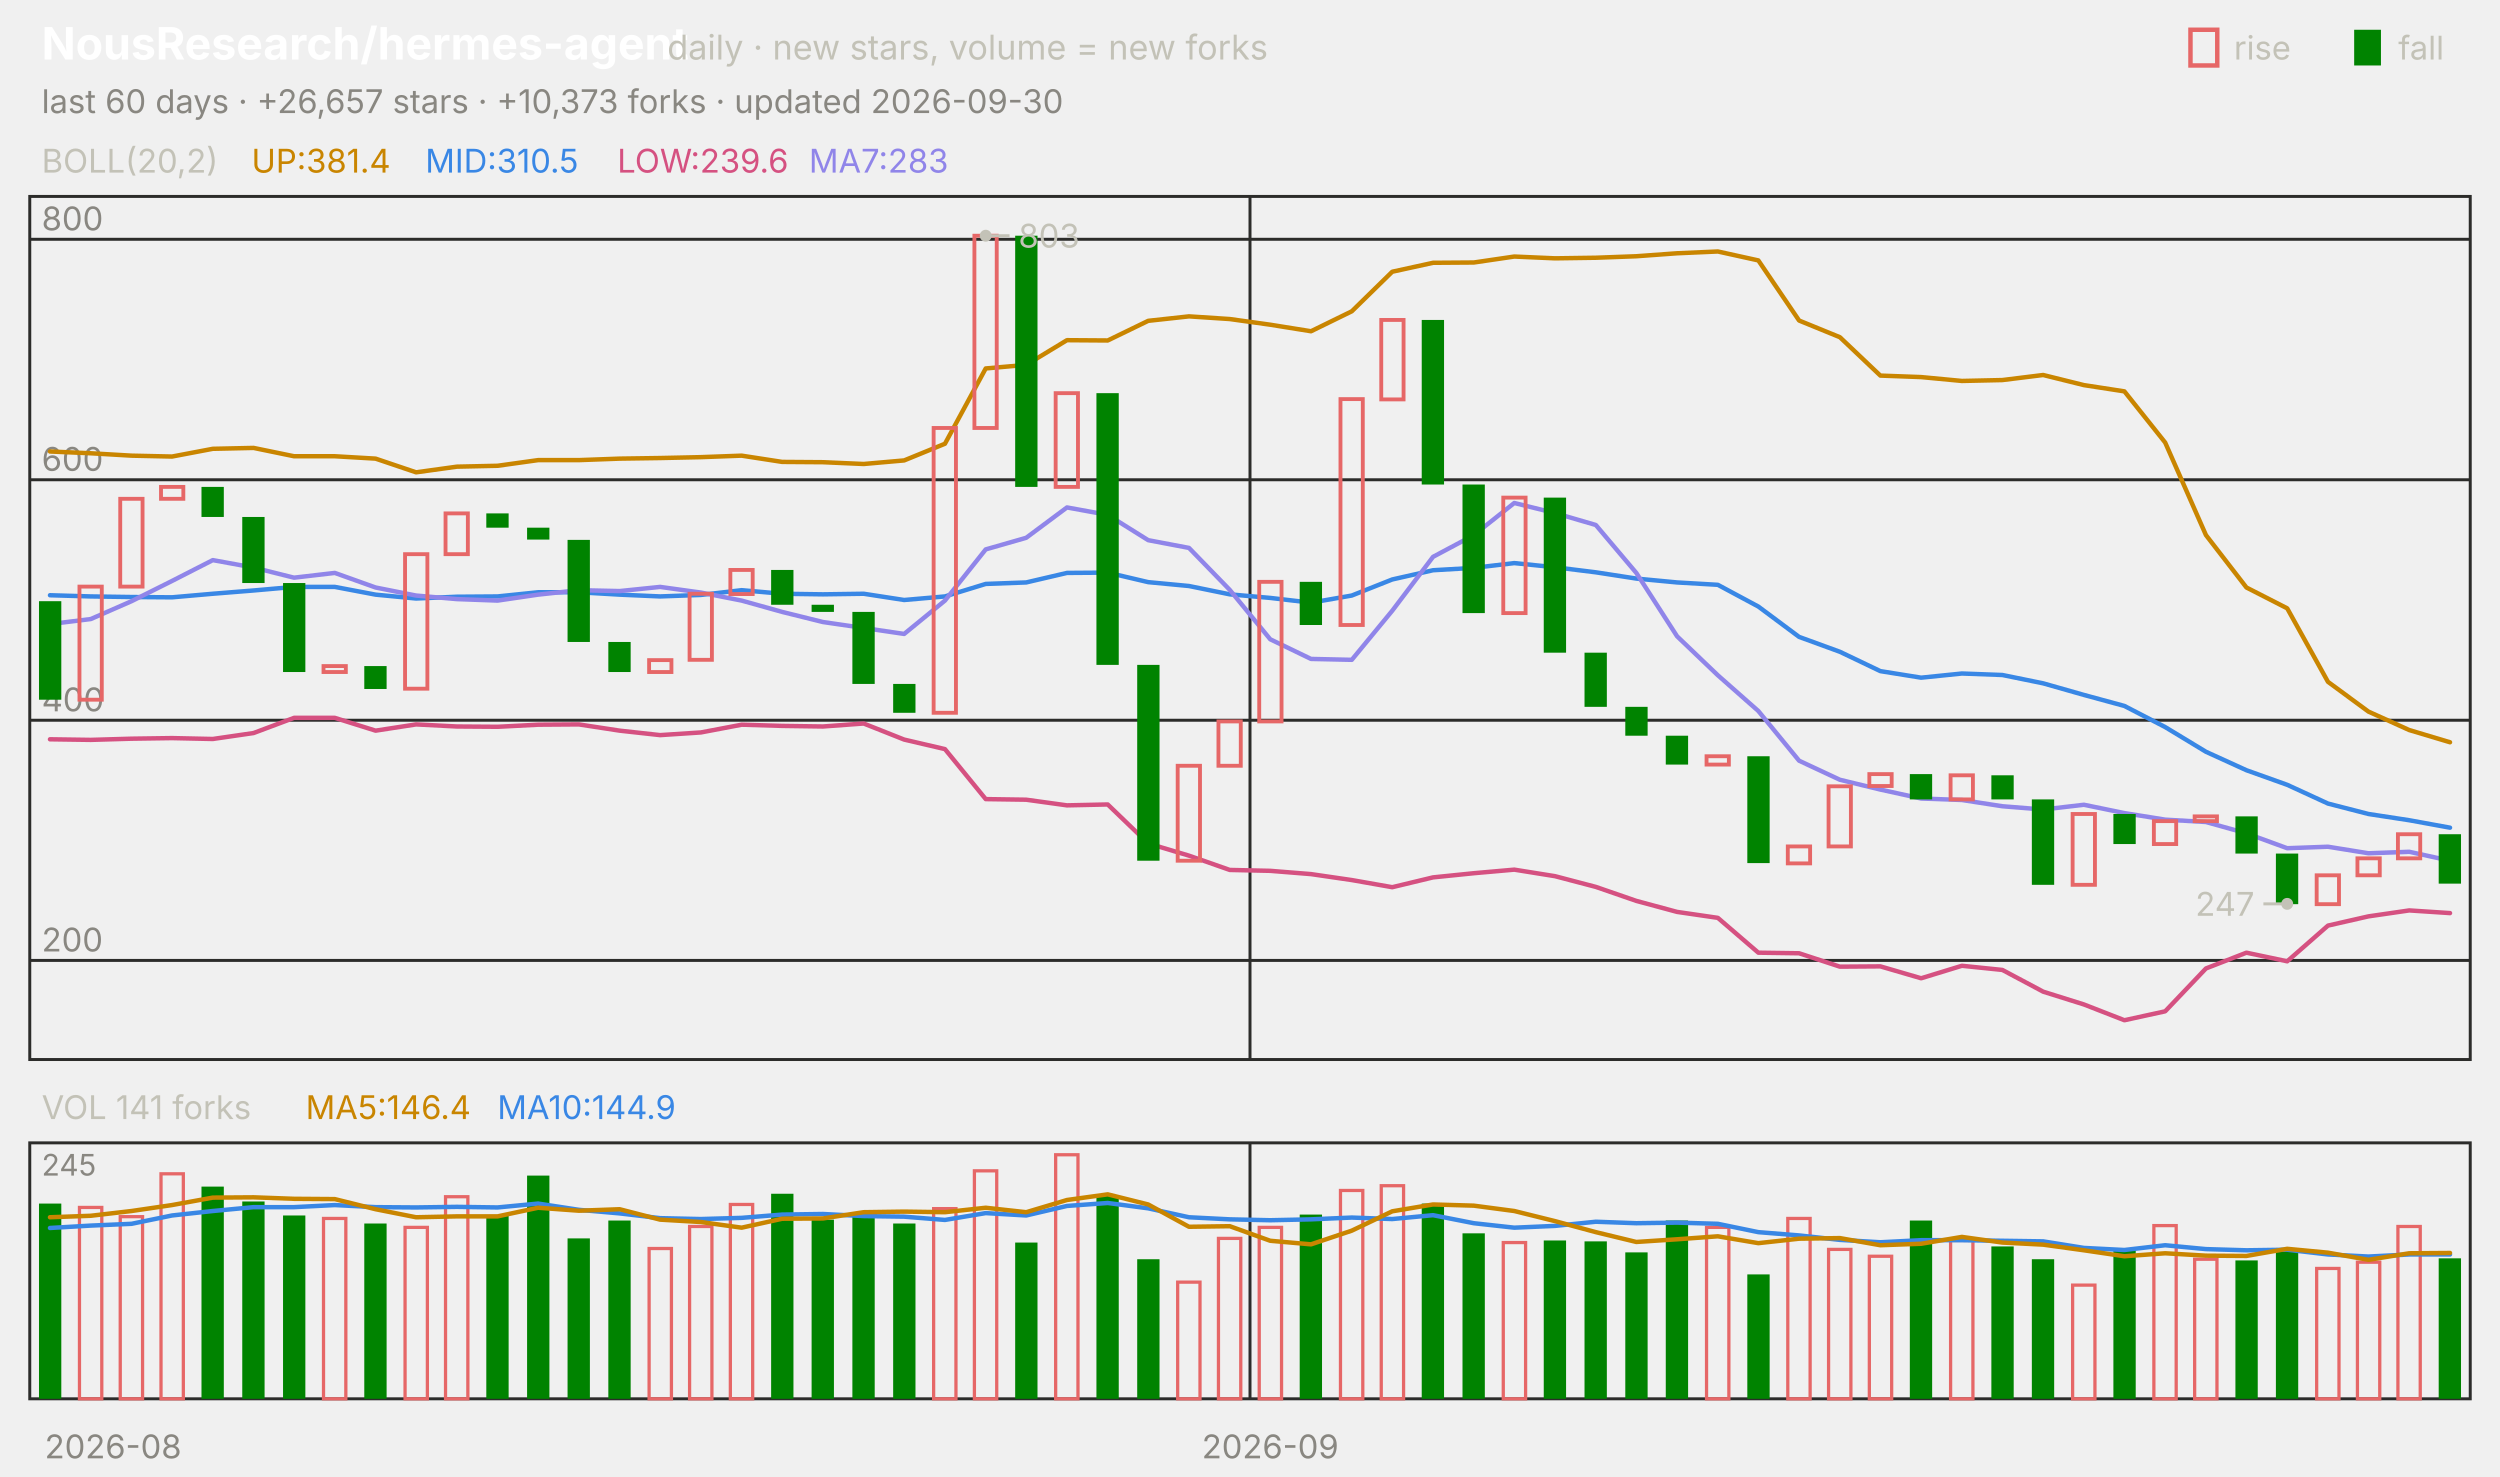
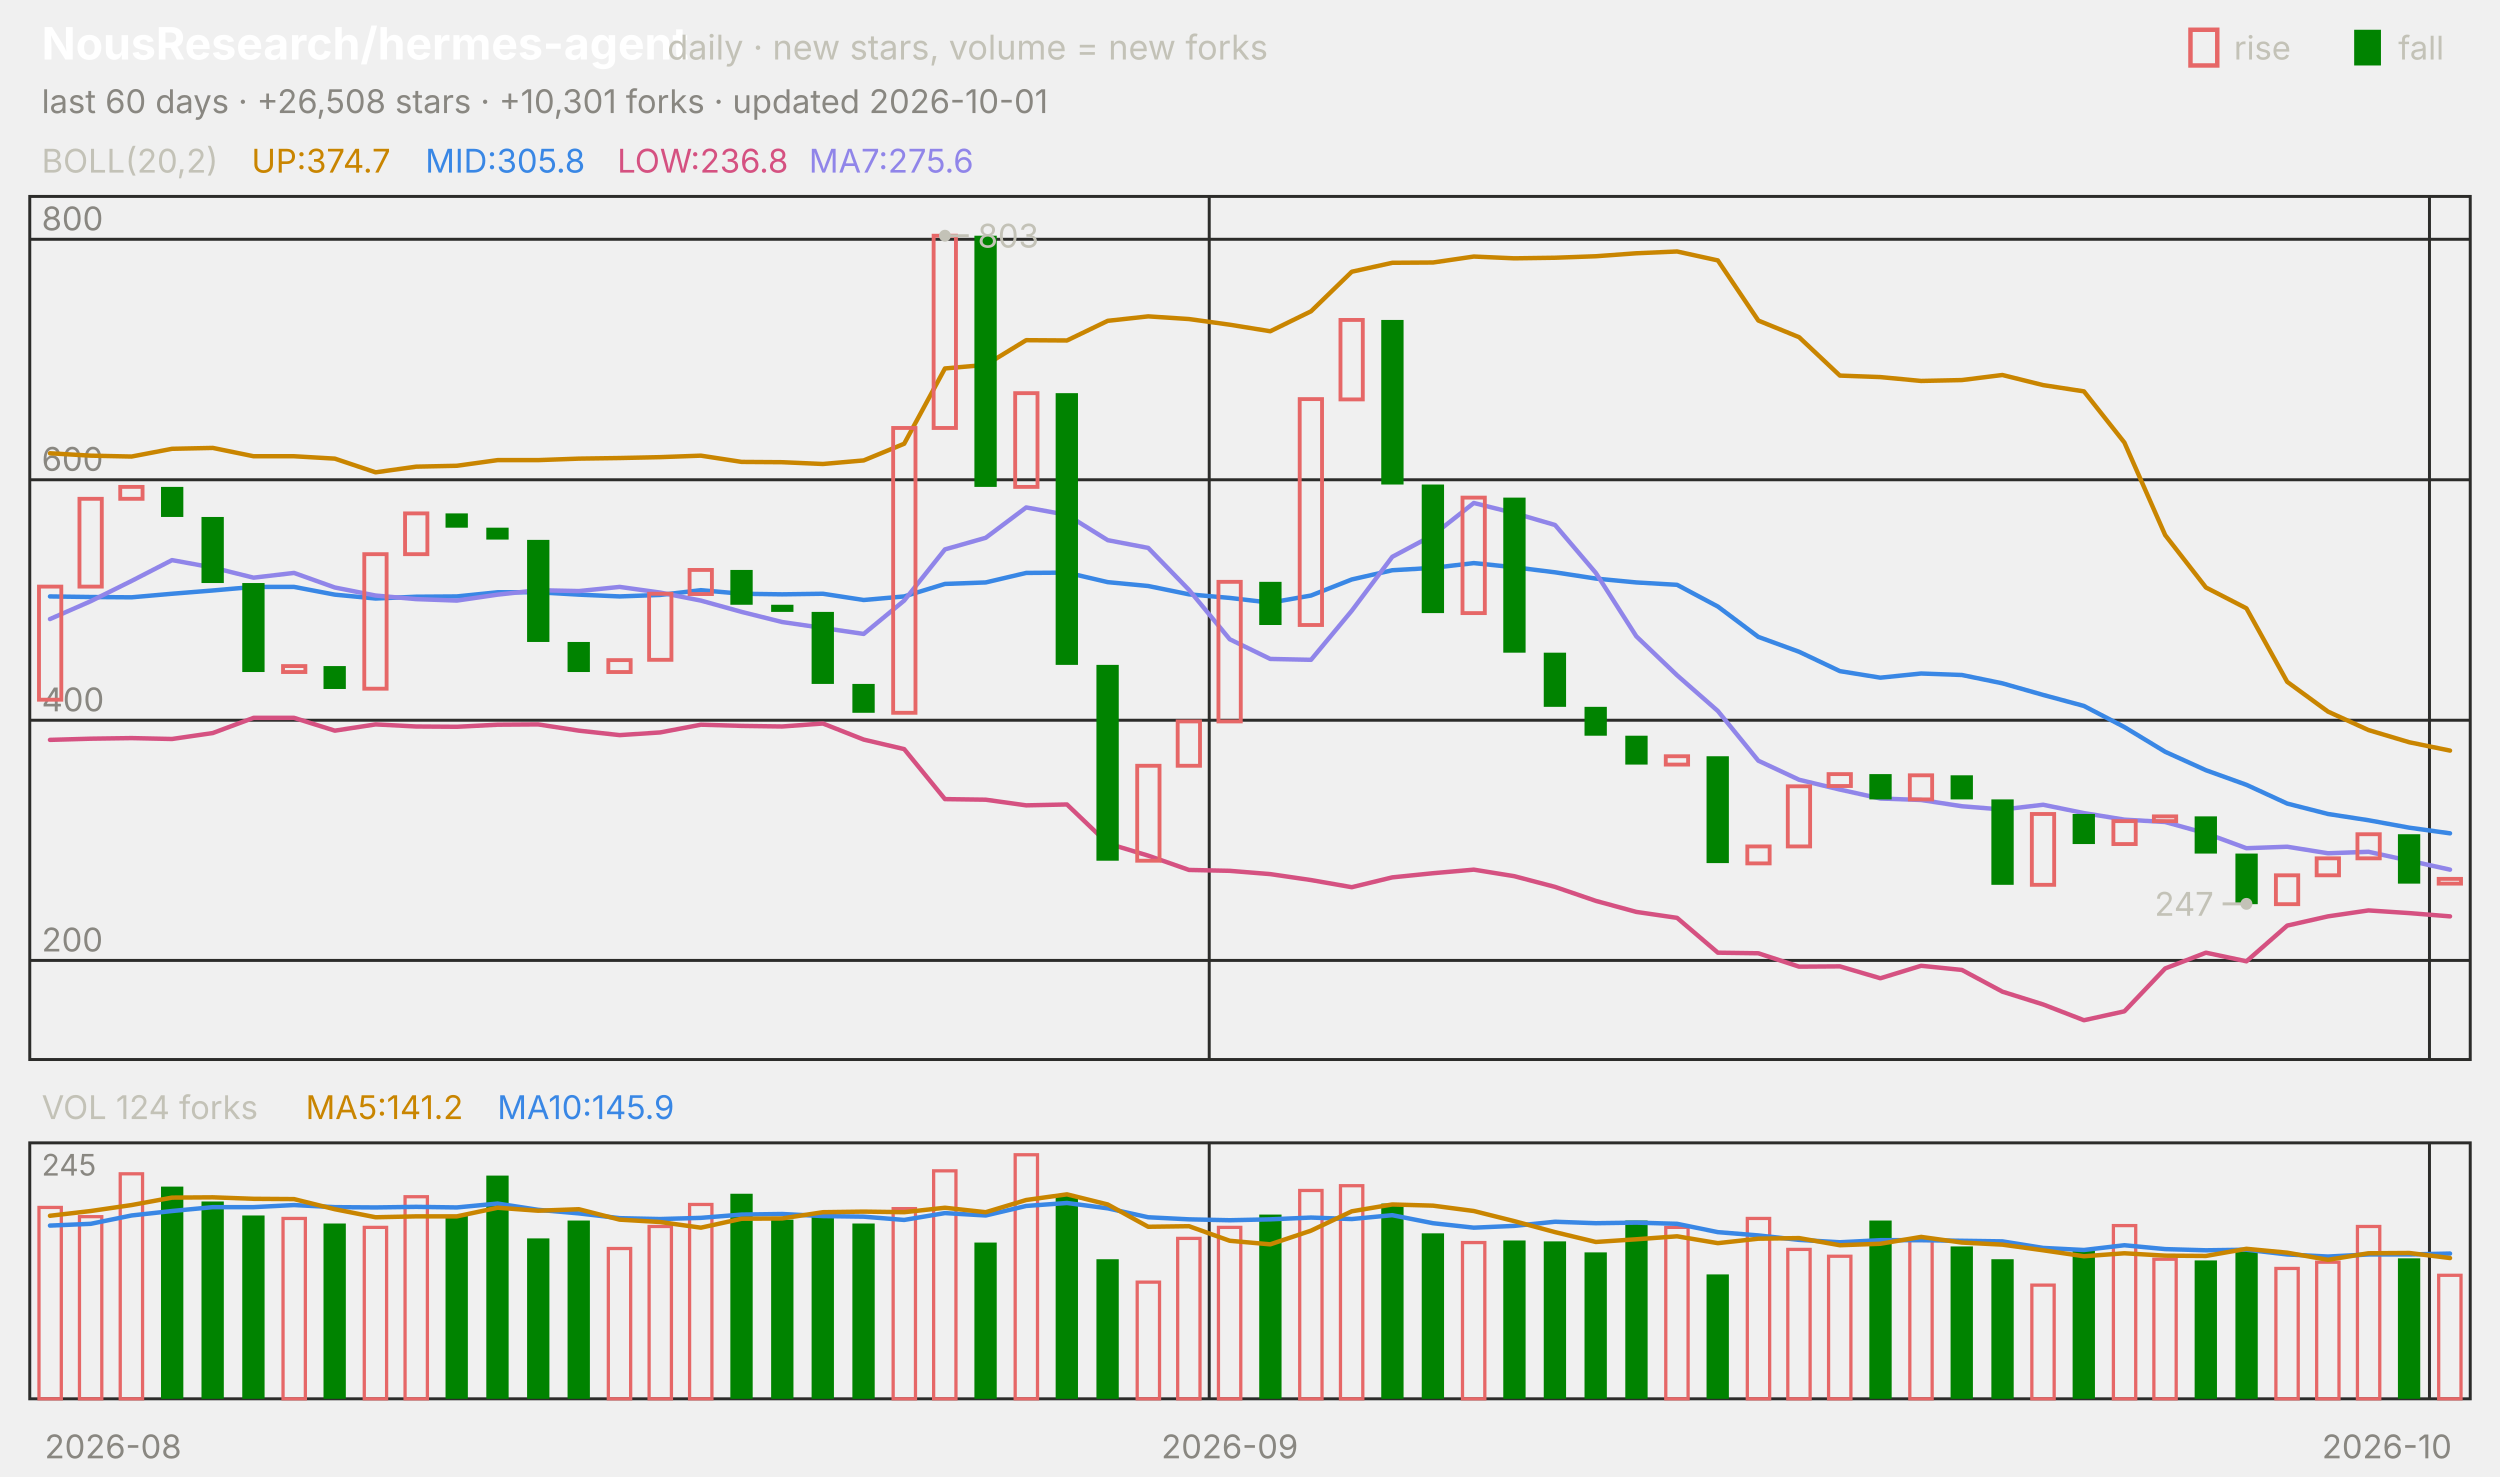
<svg xmlns="http://www.w3.org/2000/svg" viewBox="0 0 840 496" width="840" height="496" font-family="-apple-system,'Segoe UI',system-ui,sans-serif" role="img" aria-label="NousResearch/hermes-agent candlestick chart">
  <text x="14.0" y="20.0" font-size="15" fill="#ffffff" font-weight="650">NousResearch/hermes-agent</text>
  <text x="224.2" y="20.0" font-size="11.5" fill="#c3c2b7">daily · new stars, volume = new forks</text>
  <text x="805.8" y="20.0" font-size="11.0" fill="#c3c2b7">fall</text>
  <rect x="791" y="10" width="9" height="12" fill="#008300" />
  <text x="750.6" y="20.0" font-size="11.0" fill="#c3c2b7">rise</text>
  <rect x="736" y="10" width="9" height="12" fill="none" stroke="#e66767" stroke-width="1.5" />
-   <text x="14.0" y="38.0" font-size="11.0" fill="#898781">last 60 days · +26,657 stars · +10,373 forks · updated 2026-09-30</text>
+   <text x="14.0" y="38.0" font-size="11.0" fill="#898781">last 60 days · +26,508 stars · +10,301 forks · updated 2026-10-01</text>
  <rect x="10" y="66" width="820" height="290" fill="none" stroke="#2c2c2a" />
  <rect x="10" y="384" width="820" height="86" fill="none" stroke="#2c2c2a" />
  <text x="38.0" y="490.0" font-size="11.0" fill="#898781" text-anchor="middle">2026-08</text>
-   <line x1="420.0" y1="66.0" x2="420.0" y2="356.0" stroke="#2c2c2a" stroke-width="1.0" />
-   <line x1="420.0" y1="384.0" x2="420.0" y2="470.0" stroke="#2c2c2a" stroke-width="1.0" />
-   <text x="426.8" y="490.0" font-size="11.0" fill="#898781" text-anchor="middle">2026-09</text>
+   <line x1="406.3" y1="66.0" x2="406.3" y2="356.0" stroke="#2c2c2a" stroke-width="1.0" />
+   <line x1="406.3" y1="384.0" x2="406.3" y2="470.0" stroke="#2c2c2a" stroke-width="1.0" />
+   <text x="413.2" y="490.0" font-size="11.0" fill="#898781" text-anchor="middle">2026-09</text>
+   <line x1="816.3" y1="66.0" x2="816.3" y2="356.0" stroke="#2c2c2a" stroke-width="1.0" />
+   <line x1="816.3" y1="384.0" x2="816.3" y2="470.0" stroke="#2c2c2a" stroke-width="1.0" />
+   <text x="802.0" y="490.0" font-size="11.0" fill="#898781" text-anchor="middle">2026-10</text>
  <text x="14.0" y="58.0" font-size="11.0" fill="#c3c2b7">BOLL(20,2)</text>
-   <text x="84.5" y="58.0" font-size="11.0" fill="#c98500">UP:381.4</text>
-   <text x="142.9" y="58.0" font-size="11.0" fill="#3987e5">MID:310.5</text>
-   <text x="207.4" y="58.0" font-size="11.0" fill="#d55181">LOW:239.6</text>
-   <text x="271.8" y="58.0" font-size="11.0" fill="#9085e9">MA7:283</text>
+   <text x="84.5" y="58.0" font-size="11.0" fill="#c98500">UP:374.7</text>
+   <text x="142.9" y="58.0" font-size="11.0" fill="#3987e5">MID:305.8</text>
+   <text x="207.4" y="58.0" font-size="11.0" fill="#d55181">LOW:236.8</text>
+   <text x="271.8" y="58.0" font-size="11.0" fill="#9085e9">MA7:275.6</text>
  <line x1="10.0" y1="322.7" x2="830.0" y2="322.7" stroke="#2c2c2a" stroke-width="1.0" />
  <text x="14.0" y="319.7" font-size="11.0" fill="#898781">200</text>
  <line x1="10.0" y1="242.0" x2="830.0" y2="242.0" stroke="#2c2c2a" stroke-width="1.0" />
  <text x="14.0" y="239.0" font-size="11.0" fill="#898781">400</text>
  <line x1="10.0" y1="161.2" x2="830.0" y2="161.2" stroke="#2c2c2a" stroke-width="1.0" />
  <text x="14.0" y="158.2" font-size="11.0" fill="#898781">600</text>
  <line x1="10.0" y1="80.4" x2="830.0" y2="80.4" stroke="#2c2c2a" stroke-width="1.0" />
  <text x="14.0" y="77.4" font-size="11.0" fill="#898781">800</text>
-   <polyline points="16.8,151.7 30.5,152.3 44.2,153.1 57.8,153.4 71.5,150.8 85.2,150.5 98.8,153.3 112.5,153.3 126.2,154.1 139.8,158.7 153.5,156.8 167.2,156.5 180.8,154.6 194.5,154.6 208.2,154.1 221.8,153.9 235.5,153.6 249.2,153.1 262.8,155.2 276.5,155.3 290.2,155.9 303.8,154.7 317.5,149.1 331.2,123.8 344.8,122.6 358.5,114.3 372.2,114.4 385.8,107.8 399.5,106.3 413.2,107.2 426.8,109.1 440.5,111.3 454.2,104.6 467.8,91.3 481.5,88.3 495.2,88.2 508.8,86.2 522.5,86.8 536.2,86.6 549.8,86.1 563.5,85.1 577.2,84.5 590.8,87.5 604.5,107.7 618.2,113.3 631.8,126.2 645.5,126.7 659.2,128.0 672.8,127.7 686.5,126.0 700.2,129.4 713.8,131.5 727.5,148.7 741.2,179.8 754.8,197.4 768.5,204.4 782.2,229.1 795.8,239.1 809.5,245.3 823.2,249.4" fill="none" stroke="#c98500" stroke-width="1.5" stroke-linejoin="round" stroke-linecap="round" />
-   <polyline points="16.8,200.0 30.5,200.4 44.2,200.6 57.8,200.7 71.5,199.5 85.2,198.4 98.8,197.2 112.5,197.2 126.2,199.8 139.8,201.1 153.5,200.5 167.2,200.4 180.8,199.0 194.5,199.0 208.2,199.8 221.8,200.4 235.5,199.9 249.2,198.3 262.8,199.5 276.5,199.7 290.2,199.5 303.8,201.6 317.5,200.4 331.2,196.2 344.8,195.7 358.5,192.5 372.2,192.4 385.8,195.6 399.5,196.9 413.2,199.7 426.8,200.9 440.5,202.5 454.2,200.1 467.8,194.7 481.5,191.6 495.2,190.8 508.8,189.2 522.5,190.6 536.2,192.3 549.8,194.4 563.5,195.7 577.2,196.5 590.8,203.8 604.5,214.0 618.2,219.0 631.8,225.5 645.5,227.7 659.2,226.3 672.8,226.8 686.5,229.6 700.2,233.5 713.8,237.2 727.5,244.3 741.2,252.6 754.8,258.8 768.5,263.7 782.2,270.0 795.8,273.5 809.5,275.6 823.2,278.1" fill="none" stroke="#3987e5" stroke-width="1.5" stroke-linejoin="round" stroke-linecap="round" />
-   <polyline points="16.8,248.4 30.5,248.6 44.2,248.2 57.8,248.0 71.5,248.3 85.2,246.3 98.8,241.2 112.5,241.2 126.2,245.5 139.8,243.4 153.5,244.1 167.2,244.2 180.8,243.5 194.5,243.4 208.2,245.5 221.8,247.0 235.5,246.1 249.2,243.5 262.8,243.9 276.5,244.1 290.2,243.1 303.8,248.5 317.5,251.7 331.2,268.5 344.8,268.7 358.5,270.6 372.2,270.3 385.8,283.4 399.5,287.5 413.2,292.3 426.8,292.6 440.5,293.7 454.2,295.7 467.8,298.1 481.5,294.8 495.2,293.4 508.8,292.2 522.5,294.4 536.2,298.0 549.8,302.7 563.5,306.4 577.2,308.4 590.8,320.1 604.5,320.3 618.2,324.8 631.8,324.7 645.5,328.7 659.2,324.5 672.8,325.9 686.5,333.2 700.2,337.5 713.8,342.8 727.5,339.8 741.2,325.4 754.8,320.1 768.5,323.0 782.2,311.0 795.8,307.9 809.5,305.9 823.2,306.8" fill="none" stroke="#d55181" stroke-width="1.5" stroke-linejoin="round" stroke-linecap="round" />
-   <polyline points="16.8,209.7 30.5,208.0 44.2,202.0 57.8,195.2 71.5,188.2 85.2,190.7 98.8,194.1 112.5,192.5 126.2,197.4 139.8,200.1 153.5,201.3 167.2,201.8 180.8,199.8 194.5,198.3 208.2,198.6 221.8,197.2 235.5,199.1 249.2,201.8 262.8,205.6 276.5,209.0 290.2,211.0 303.8,213.0 317.5,201.8 331.2,184.6 344.8,180.7 358.5,170.5 372.2,173.0 385.8,181.5 399.5,184.1 413.2,198.2 426.8,214.8 440.5,221.4 454.2,221.7 467.8,205.2 481.5,187.1 495.2,179.8 508.8,169.0 522.5,172.4 536.2,176.4 549.8,192.5 563.5,213.8 577.2,226.9 590.8,238.9 604.5,255.6 618.2,262.0 631.8,265.3 645.5,268.3 659.2,268.8 672.8,270.9 686.5,272.0 700.2,270.4 713.8,273.2 727.5,275.4 741.2,276.2 754.8,280.0 768.5,285.0 782.2,284.5 795.8,286.7 809.5,286.2 823.2,289.2" fill="none" stroke="#9085e9" stroke-width="1.5" stroke-linejoin="round" stroke-linecap="round" />
-   <rect x="13.1" y="202.0" width="7.5" height="33.1" fill="#008300" />
-   <rect x="26.7" y="197.1" width="7.5" height="38.0" fill="none" stroke="#e66767" stroke-width="1.3" />
-   <rect x="40.4" y="167.6" width="7.5" height="29.5" fill="none" stroke="#e66767" stroke-width="1.3" />
-   <rect x="54.1" y="163.6" width="7.5" height="4.0" fill="none" stroke="#e66767" stroke-width="1.3" />
-   <rect x="67.7" y="163.6" width="7.5" height="10.1" fill="#008300" />
-   <rect x="81.4" y="173.7" width="7.5" height="22.2" fill="#008300" />
-   <rect x="95.1" y="195.9" width="7.5" height="29.9" fill="#008300" />
-   <rect x="108.7" y="223.8" width="7.5" height="2.0" fill="none" stroke="#e66767" stroke-width="1.3" />
-   <rect x="122.4" y="223.8" width="7.5" height="7.7" fill="#008300" />
-   <rect x="136.1" y="186.2" width="7.5" height="45.2" fill="none" stroke="#e66767" stroke-width="1.3" />
-   <rect x="149.7" y="172.5" width="7.5" height="13.7" fill="none" stroke="#e66767" stroke-width="1.3" />
-   <rect x="163.4" y="172.5" width="7.5" height="4.8" fill="#008300" />
-   <rect x="177.1" y="177.3" width="7.5" height="4.0" fill="#008300" />
-   <rect x="190.7" y="181.4" width="7.5" height="34.3" fill="#008300" />
-   <rect x="204.4" y="215.7" width="7.5" height="10.1" fill="#008300" />
-   <rect x="218.1" y="221.8" width="7.5" height="4.0" fill="none" stroke="#e66767" stroke-width="1.3" />
-   <rect x="231.7" y="199.5" width="7.5" height="22.2" fill="none" stroke="#e66767" stroke-width="1.3" />
-   <rect x="245.4" y="191.5" width="7.5" height="8.1" fill="none" stroke="#e66767" stroke-width="1.3" />
-   <rect x="259.1" y="191.5" width="7.5" height="11.7" fill="#008300" />
-   <rect x="272.7" y="203.2" width="7.5" height="2.4" fill="#008300" />
-   <rect x="286.4" y="205.6" width="7.5" height="24.2" fill="#008300" />
-   <rect x="300.1" y="229.8" width="7.5" height="9.7" fill="#008300" />
-   <rect x="313.7" y="143.8" width="7.5" height="95.7" fill="none" stroke="#e66767" stroke-width="1.3" />
-   <rect x="327.4" y="79.2" width="7.5" height="64.6" fill="none" stroke="#e66767" stroke-width="1.3" />
-   <rect x="341.1" y="79.2" width="7.5" height="84.4" fill="#008300" />
-   <rect x="354.7" y="132.1" width="7.5" height="31.5" fill="none" stroke="#e66767" stroke-width="1.3" />
-   <rect x="368.4" y="132.1" width="7.5" height="91.3" fill="#008300" />
-   <rect x="382.1" y="223.4" width="7.5" height="65.8" fill="#008300" />
-   <rect x="395.7" y="257.3" width="7.5" height="31.9" fill="none" stroke="#e66767" stroke-width="1.3" />
-   <rect x="409.4" y="242.4" width="7.5" height="14.9" fill="none" stroke="#e66767" stroke-width="1.3" />
-   <rect x="423.1" y="195.5" width="7.5" height="46.9" fill="none" stroke="#e66767" stroke-width="1.3" />
-   <rect x="436.7" y="195.5" width="7.5" height="14.5" fill="#008300" />
-   <rect x="450.4" y="134.1" width="7.5" height="75.9" fill="none" stroke="#e66767" stroke-width="1.3" />
-   <rect x="464.1" y="107.5" width="7.5" height="26.7" fill="none" stroke="#e66767" stroke-width="1.3" />
-   <rect x="477.7" y="107.5" width="7.5" height="55.3" fill="#008300" />
-   <rect x="491.4" y="162.8" width="7.5" height="43.2" fill="#008300" />
-   <rect x="505.1" y="167.2" width="7.5" height="38.8" fill="none" stroke="#e66767" stroke-width="1.3" />
-   <rect x="518.7" y="167.2" width="7.5" height="52.1" fill="#008300" />
-   <rect x="532.4" y="219.3" width="7.5" height="18.2" fill="#008300" />
-   <rect x="546.1" y="237.5" width="7.5" height="9.7" fill="#008300" />
-   <rect x="559.7" y="247.2" width="7.5" height="9.7" fill="#008300" />
-   <rect x="573.4" y="254.1" width="7.5" height="2.8" fill="none" stroke="#e66767" stroke-width="1.3" />
-   <rect x="587.1" y="254.1" width="7.5" height="35.9" fill="#008300" />
-   <rect x="600.7" y="284.4" width="7.5" height="5.7" fill="none" stroke="#e66767" stroke-width="1.3" />
-   <rect x="614.4" y="264.2" width="7.5" height="20.2" fill="none" stroke="#e66767" stroke-width="1.3" />
-   <rect x="628.1" y="260.1" width="7.5" height="4.0" fill="none" stroke="#e66767" stroke-width="1.3" />
-   <rect x="641.7" y="260.1" width="7.5" height="8.5" fill="#008300" />
-   <rect x="655.4" y="260.5" width="7.5" height="8.1" fill="none" stroke="#e66767" stroke-width="1.3" />
-   <rect x="669.1" y="260.5" width="7.5" height="8.1" fill="#008300" />
-   <rect x="682.7" y="268.6" width="7.5" height="28.7" fill="#008300" />
-   <rect x="696.4" y="273.5" width="7.5" height="23.8" fill="none" stroke="#e66767" stroke-width="1.3" />
-   <rect x="710.1" y="273.5" width="7.5" height="10.1" fill="#008300" />
-   <rect x="723.7" y="275.9" width="7.5" height="7.7" fill="none" stroke="#e66767" stroke-width="1.3" />
-   <rect x="737.4" y="274.3" width="7.5" height="1.6" fill="none" stroke="#e66767" stroke-width="1.3" />
-   <rect x="751.1" y="274.3" width="7.5" height="12.5" fill="#008300" />
-   <rect x="764.7" y="286.8" width="7.5" height="17.0" fill="#008300" />
-   <rect x="778.4" y="294.1" width="7.5" height="9.7" fill="none" stroke="#e66767" stroke-width="1.3" />
-   <rect x="792.1" y="288.4" width="7.5" height="5.7" fill="none" stroke="#e66767" stroke-width="1.3" />
-   <rect x="805.7" y="280.3" width="7.5" height="8.1" fill="none" stroke="#e66767" stroke-width="1.3" />
-   <rect x="819.4" y="280.3" width="7.5" height="16.6" fill="#008300" />
-   <circle cx="331.2" cy="79.2" r="2" fill="#c3c2b7" />
-   <line x1="331.2" y1="79.2" x2="339.2" y2="79.2" stroke="#c3c2b7" stroke-width="1.0" />
-   <text x="342.2" y="83.2" font-size="11.0" fill="#c3c2b7">803</text>
-   <circle cx="768.5" cy="303.7" r="2" fill="#c3c2b7" />
-   <line x1="768.5" y1="303.7" x2="760.5" y2="303.7" stroke="#c3c2b7" stroke-width="1.0" />
-   <text x="757.5" y="307.7" font-size="11.0" fill="#c3c2b7" text-anchor="end">247</text>
-   <text x="14.0" y="376.0" font-size="11.0" fill="#c3c2b7">VOL 141 forks</text>
-   <text x="102.7" y="376.0" font-size="11.0" fill="#c98500">MA5:146.4</text>
-   <text x="167.1" y="376.0" font-size="11.0" fill="#3987e5">MA10:144.9</text>
+   <polyline points="16.8,152.3 30.5,153.1 44.2,153.4 57.8,150.8 71.5,150.5 85.2,153.3 98.8,153.3 112.5,154.1 126.2,158.7 139.8,156.8 153.5,156.5 167.2,154.6 180.8,154.6 194.5,154.1 208.2,153.9 221.8,153.6 235.5,153.1 249.2,155.2 262.8,155.3 276.5,155.9 290.2,154.7 303.8,149.1 317.5,123.8 331.2,122.6 344.8,114.3 358.5,114.4 372.2,107.8 385.8,106.3 399.5,107.2 413.2,109.1 426.8,111.3 440.5,104.6 454.2,91.3 467.8,88.3 481.5,88.2 495.2,86.2 508.8,86.8 522.5,86.6 536.2,86.1 549.8,85.1 563.5,84.5 577.2,87.5 590.8,107.7 604.5,113.3 618.2,126.2 631.8,126.7 645.5,128.0 659.2,127.7 672.8,126.0 686.5,129.4 700.2,131.5 713.8,148.7 727.5,179.8 741.2,197.4 754.8,204.4 768.5,229.1 782.2,239.1 795.8,245.3 809.5,249.4 823.2,252.2" fill="none" stroke="#c98500" stroke-width="1.5" stroke-linejoin="round" stroke-linecap="round" />
+   <polyline points="16.8,200.4 30.5,200.6 44.2,200.7 57.8,199.5 71.5,198.4 85.2,197.2 98.8,197.2 112.5,199.8 126.2,201.1 139.8,200.5 153.5,200.4 167.2,199.0 180.8,199.0 194.5,199.8 208.2,200.4 221.8,199.9 235.5,198.3 249.2,199.5 262.8,199.7 276.5,199.5 290.2,201.6 303.8,200.4 317.5,196.2 331.2,195.7 344.8,192.5 358.5,192.4 372.2,195.6 385.8,196.9 399.5,199.7 413.2,200.9 426.8,202.5 440.5,200.1 454.2,194.7 467.8,191.6 481.5,190.8 495.2,189.2 508.8,190.6 522.5,192.3 536.2,194.4 549.8,195.7 563.5,196.5 577.2,203.8 590.8,214.0 604.5,219.0 618.2,225.5 631.8,227.7 645.5,226.3 659.2,226.8 672.8,229.6 686.5,233.5 700.2,237.2 713.8,244.3 727.5,252.6 741.2,258.8 754.8,263.7 768.5,270.0 782.2,273.5 795.8,275.6 809.5,278.1 823.2,280.0" fill="none" stroke="#3987e5" stroke-width="1.5" stroke-linejoin="round" stroke-linecap="round" />
+   <polyline points="16.8,248.6 30.5,248.2 44.2,248.0 57.8,248.3 71.5,246.3 85.2,241.2 98.8,241.2 112.5,245.5 126.2,243.4 139.8,244.1 153.5,244.2 167.2,243.5 180.8,243.4 194.5,245.5 208.2,247.0 221.8,246.1 235.5,243.5 249.2,243.9 262.8,244.1 276.5,243.1 290.2,248.5 303.8,251.7 317.5,268.5 331.2,268.7 344.8,270.6 358.5,270.3 372.2,283.4 385.8,287.5 399.5,292.3 413.2,292.6 426.8,293.7 440.5,295.7 454.2,298.1 467.8,294.8 481.5,293.4 495.2,292.2 508.8,294.4 522.5,298.0 536.2,302.7 549.8,306.4 563.5,308.4 577.2,320.1 590.8,320.3 604.5,324.8 618.2,324.7 631.8,328.7 645.5,324.5 659.2,325.9 672.8,333.2 686.5,337.5 700.2,342.8 713.8,339.8 727.5,325.4 741.2,320.1 754.8,323.0 768.5,311.0 782.2,307.9 795.8,305.9 809.5,306.8 823.2,307.9" fill="none" stroke="#d55181" stroke-width="1.5" stroke-linejoin="round" stroke-linecap="round" />
+   <polyline points="16.8,208.0 30.5,202.0 44.2,195.2 57.8,188.2 71.5,190.7 85.2,194.1 98.8,192.5 112.5,197.4 126.2,200.1 139.8,201.3 153.5,201.8 167.2,199.8 180.8,198.3 194.5,198.6 208.2,197.2 221.8,199.1 235.5,201.8 249.2,205.6 262.8,209.0 276.5,211.0 290.2,213.0 303.8,201.8 317.5,184.6 331.2,180.7 344.8,170.5 358.5,173.0 372.2,181.5 385.8,184.1 399.5,198.2 413.2,214.8 426.8,221.4 440.5,221.7 454.2,205.2 467.8,187.1 481.5,179.8 495.2,169.0 508.8,172.4 522.5,176.4 536.2,192.5 549.8,213.8 563.5,226.9 577.2,238.9 590.8,255.6 604.5,262.0 618.2,265.3 631.8,268.3 645.5,268.8 659.2,270.9 672.8,272.0 686.5,270.4 700.2,273.2 713.8,275.4 727.5,276.2 741.2,280.0 754.8,285.0 768.5,284.5 782.2,286.7 795.8,286.2 809.5,289.2 823.2,292.2" fill="none" stroke="#9085e9" stroke-width="1.5" stroke-linejoin="round" stroke-linecap="round" />
+   <rect x="13.1" y="197.1" width="7.5" height="38.0" fill="none" stroke="#e66767" stroke-width="1.3" />
+   <rect x="26.7" y="167.6" width="7.5" height="29.5" fill="none" stroke="#e66767" stroke-width="1.3" />
+   <rect x="40.4" y="163.6" width="7.5" height="4.0" fill="none" stroke="#e66767" stroke-width="1.3" />
+   <rect x="54.1" y="163.6" width="7.5" height="10.1" fill="#008300" />
+   <rect x="67.7" y="173.7" width="7.5" height="22.2" fill="#008300" />
+   <rect x="81.4" y="195.9" width="7.5" height="29.9" fill="#008300" />
+   <rect x="95.1" y="223.8" width="7.5" height="2.0" fill="none" stroke="#e66767" stroke-width="1.3" />
+   <rect x="108.7" y="223.8" width="7.5" height="7.7" fill="#008300" />
+   <rect x="122.4" y="186.2" width="7.5" height="45.2" fill="none" stroke="#e66767" stroke-width="1.3" />
+   <rect x="136.1" y="172.5" width="7.5" height="13.7" fill="none" stroke="#e66767" stroke-width="1.3" />
+   <rect x="149.7" y="172.5" width="7.5" height="4.8" fill="#008300" />
+   <rect x="163.4" y="177.3" width="7.5" height="4.0" fill="#008300" />
+   <rect x="177.1" y="181.4" width="7.5" height="34.3" fill="#008300" />
+   <rect x="190.7" y="215.7" width="7.5" height="10.1" fill="#008300" />
+   <rect x="204.4" y="221.8" width="7.5" height="4.0" fill="none" stroke="#e66767" stroke-width="1.3" />
+   <rect x="218.1" y="199.5" width="7.5" height="22.2" fill="none" stroke="#e66767" stroke-width="1.3" />
+   <rect x="231.7" y="191.5" width="7.5" height="8.1" fill="none" stroke="#e66767" stroke-width="1.3" />
+   <rect x="245.4" y="191.5" width="7.5" height="11.7" fill="#008300" />
+   <rect x="259.1" y="203.2" width="7.5" height="2.4" fill="#008300" />
+   <rect x="272.7" y="205.6" width="7.5" height="24.2" fill="#008300" />
+   <rect x="286.4" y="229.8" width="7.5" height="9.7" fill="#008300" />
+   <rect x="300.1" y="143.8" width="7.5" height="95.7" fill="none" stroke="#e66767" stroke-width="1.3" />
+   <rect x="313.7" y="79.2" width="7.5" height="64.6" fill="none" stroke="#e66767" stroke-width="1.3" />
+   <rect x="327.4" y="79.2" width="7.5" height="84.4" fill="#008300" />
+   <rect x="341.1" y="132.1" width="7.5" height="31.5" fill="none" stroke="#e66767" stroke-width="1.3" />
+   <rect x="354.7" y="132.1" width="7.5" height="91.3" fill="#008300" />
+   <rect x="368.4" y="223.4" width="7.5" height="65.8" fill="#008300" />
+   <rect x="382.1" y="257.3" width="7.5" height="31.9" fill="none" stroke="#e66767" stroke-width="1.3" />
+   <rect x="395.7" y="242.4" width="7.5" height="14.9" fill="none" stroke="#e66767" stroke-width="1.3" />
+   <rect x="409.4" y="195.5" width="7.5" height="46.9" fill="none" stroke="#e66767" stroke-width="1.3" />
+   <rect x="423.1" y="195.5" width="7.5" height="14.5" fill="#008300" />
+   <rect x="436.7" y="134.1" width="7.5" height="75.9" fill="none" stroke="#e66767" stroke-width="1.3" />
+   <rect x="450.4" y="107.5" width="7.5" height="26.7" fill="none" stroke="#e66767" stroke-width="1.3" />
+   <rect x="464.1" y="107.5" width="7.5" height="55.3" fill="#008300" />
+   <rect x="477.7" y="162.8" width="7.5" height="43.2" fill="#008300" />
+   <rect x="491.4" y="167.2" width="7.5" height="38.8" fill="none" stroke="#e66767" stroke-width="1.3" />
+   <rect x="505.1" y="167.2" width="7.5" height="52.1" fill="#008300" />
+   <rect x="518.7" y="219.3" width="7.5" height="18.2" fill="#008300" />
+   <rect x="532.4" y="237.5" width="7.5" height="9.7" fill="#008300" />
+   <rect x="546.1" y="247.2" width="7.5" height="9.7" fill="#008300" />
+   <rect x="559.7" y="254.1" width="7.5" height="2.8" fill="none" stroke="#e66767" stroke-width="1.3" />
+   <rect x="573.4" y="254.1" width="7.5" height="35.9" fill="#008300" />
+   <rect x="587.1" y="284.4" width="7.5" height="5.7" fill="none" stroke="#e66767" stroke-width="1.3" />
+   <rect x="600.7" y="264.2" width="7.5" height="20.2" fill="none" stroke="#e66767" stroke-width="1.3" />
+   <rect x="614.4" y="260.1" width="7.5" height="4.0" fill="none" stroke="#e66767" stroke-width="1.3" />
+   <rect x="628.1" y="260.1" width="7.5" height="8.5" fill="#008300" />
+   <rect x="641.7" y="260.5" width="7.5" height="8.1" fill="none" stroke="#e66767" stroke-width="1.3" />
+   <rect x="655.4" y="260.5" width="7.5" height="8.1" fill="#008300" />
+   <rect x="669.1" y="268.6" width="7.5" height="28.7" fill="#008300" />
+   <rect x="682.7" y="273.5" width="7.5" height="23.8" fill="none" stroke="#e66767" stroke-width="1.3" />
+   <rect x="696.4" y="273.5" width="7.5" height="10.1" fill="#008300" />
+   <rect x="710.1" y="275.9" width="7.5" height="7.7" fill="none" stroke="#e66767" stroke-width="1.3" />
+   <rect x="723.7" y="274.3" width="7.5" height="1.6" fill="none" stroke="#e66767" stroke-width="1.3" />
+   <rect x="737.4" y="274.3" width="7.5" height="12.5" fill="#008300" />
+   <rect x="751.1" y="286.8" width="7.5" height="17.0" fill="#008300" />
+   <rect x="764.7" y="294.1" width="7.5" height="9.7" fill="none" stroke="#e66767" stroke-width="1.3" />
+   <rect x="778.4" y="288.4" width="7.5" height="5.7" fill="none" stroke="#e66767" stroke-width="1.3" />
+   <rect x="792.1" y="280.3" width="7.5" height="8.1" fill="none" stroke="#e66767" stroke-width="1.3" />
+   <rect x="805.7" y="280.3" width="7.5" height="16.6" fill="#008300" />
+   <rect x="819.4" y="295.3" width="7.5" height="1.6" fill="none" stroke="#e66767" stroke-width="1.3" />
+   <circle cx="317.5" cy="79.2" r="2" fill="#c3c2b7" />
+   <line x1="317.5" y1="79.2" x2="325.5" y2="79.2" stroke="#c3c2b7" stroke-width="1.0" />
+   <text x="328.5" y="83.2" font-size="11.0" fill="#c3c2b7">803</text>
+   <circle cx="754.8" cy="303.7" r="2" fill="#c3c2b7" />
+   <line x1="754.8" y1="303.7" x2="746.8" y2="303.7" stroke="#c3c2b7" stroke-width="1.0" />
+   <text x="743.8" y="307.7" font-size="11.0" fill="#c3c2b7" text-anchor="end">247</text>
+   <text x="14.0" y="376.0" font-size="11.0" fill="#c3c2b7">VOL 124 forks</text>
+   <text x="102.7" y="376.0" font-size="11.0" fill="#c98500">MA5:141.2</text>
+   <text x="167.1" y="376.0" font-size="11.0" fill="#3987e5">MA10:145.9</text>
  <text x="14.0" y="395.0" font-size="10" fill="#898781">245</text>
-   <rect x="13.1" y="404.4" width="7.5" height="65.6" fill="#008300" />
-   <rect x="26.7" y="405.7" width="7.5" height="64.3" fill="none" stroke="#e66767" stroke-width="1.1" />
-   <rect x="40.4" y="408.8" width="7.5" height="61.2" fill="none" stroke="#e66767" stroke-width="1.1" />
-   <rect x="54.1" y="394.4" width="7.5" height="75.6" fill="none" stroke="#e66767" stroke-width="1.1" />
-   <rect x="67.7" y="398.7" width="7.5" height="71.3" fill="#008300" />
-   <rect x="81.4" y="403.7" width="7.5" height="66.3" fill="#008300" />
-   <rect x="95.1" y="408.4" width="7.5" height="61.6" fill="#008300" />
-   <rect x="108.7" y="409.4" width="7.5" height="60.6" fill="none" stroke="#e66767" stroke-width="1.1" />
-   <rect x="122.4" y="411.1" width="7.5" height="58.9" fill="#008300" />
-   <rect x="136.1" y="412.4" width="7.5" height="57.6" fill="none" stroke="#e66767" stroke-width="1.1" />
-   <rect x="149.7" y="402.1" width="7.5" height="67.9" fill="none" stroke="#e66767" stroke-width="1.1" />
-   <rect x="163.4" y="408.4" width="7.5" height="61.6" fill="#008300" />
-   <rect x="177.1" y="395.0" width="7.5" height="75.0" fill="#008300" />
-   <rect x="190.7" y="416.1" width="7.5" height="53.9" fill="#008300" />
-   <rect x="204.4" y="410.1" width="7.5" height="59.9" fill="#008300" />
-   <rect x="218.1" y="419.5" width="7.5" height="50.5" fill="none" stroke="#e66767" stroke-width="1.1" />
-   <rect x="231.7" y="412.1" width="7.5" height="57.9" fill="none" stroke="#e66767" stroke-width="1.1" />
-   <rect x="245.4" y="404.7" width="7.5" height="65.3" fill="none" stroke="#e66767" stroke-width="1.1" />
-   <rect x="259.1" y="401.1" width="7.5" height="68.9" fill="#008300" />
-   <rect x="272.7" y="409.8" width="7.5" height="60.2" fill="#008300" />
-   <rect x="286.4" y="408.8" width="7.5" height="61.2" fill="#008300" />
-   <rect x="300.1" y="411.1" width="7.5" height="58.9" fill="#008300" />
-   <rect x="313.7" y="406.1" width="7.5" height="63.9" fill="none" stroke="#e66767" stroke-width="1.1" />
-   <rect x="327.4" y="393.4" width="7.5" height="76.6" fill="none" stroke="#e66767" stroke-width="1.1" />
-   <rect x="341.1" y="417.5" width="7.5" height="52.5" fill="#008300" />
-   <rect x="354.7" y="388.0" width="7.5" height="82.0" fill="none" stroke="#e66767" stroke-width="1.1" />
-   <rect x="368.4" y="401.7" width="7.5" height="68.3" fill="#008300" />
-   <rect x="382.1" y="423.1" width="7.5" height="46.9" fill="#008300" />
-   <rect x="395.7" y="430.8" width="7.5" height="39.2" fill="none" stroke="#e66767" stroke-width="1.1" />
-   <rect x="409.4" y="416.1" width="7.5" height="53.9" fill="none" stroke="#e66767" stroke-width="1.1" />
-   <rect x="423.1" y="412.4" width="7.5" height="57.6" fill="none" stroke="#e66767" stroke-width="1.1" />
-   <rect x="436.7" y="408.1" width="7.5" height="61.9" fill="#008300" />
-   <rect x="450.4" y="400.0" width="7.5" height="70.0" fill="none" stroke="#e66767" stroke-width="1.1" />
-   <rect x="464.1" y="398.4" width="7.5" height="71.6" fill="none" stroke="#e66767" stroke-width="1.1" />
-   <rect x="477.7" y="404.4" width="7.5" height="65.6" fill="#008300" />
-   <rect x="491.4" y="414.4" width="7.5" height="55.6" fill="#008300" />
-   <rect x="505.1" y="417.5" width="7.5" height="52.5" fill="none" stroke="#e66767" stroke-width="1.1" />
-   <rect x="518.7" y="416.8" width="7.5" height="53.2" fill="#008300" />
-   <rect x="532.4" y="417.1" width="7.5" height="52.9" fill="#008300" />
-   <rect x="546.1" y="420.8" width="7.5" height="49.2" fill="#008300" />
-   <rect x="559.7" y="410.1" width="7.5" height="59.9" fill="#008300" />
-   <rect x="573.4" y="412.4" width="7.5" height="57.6" fill="none" stroke="#e66767" stroke-width="1.1" />
-   <rect x="587.1" y="428.2" width="7.5" height="41.8" fill="#008300" />
-   <rect x="600.7" y="409.4" width="7.5" height="60.6" fill="none" stroke="#e66767" stroke-width="1.1" />
-   <rect x="614.4" y="419.8" width="7.5" height="50.2" fill="none" stroke="#e66767" stroke-width="1.1" />
-   <rect x="628.1" y="422.1" width="7.5" height="47.9" fill="none" stroke="#e66767" stroke-width="1.1" />
-   <rect x="641.7" y="410.1" width="7.5" height="59.9" fill="#008300" />
-   <rect x="655.4" y="416.8" width="7.5" height="53.2" fill="none" stroke="#e66767" stroke-width="1.1" />
-   <rect x="669.1" y="418.8" width="7.5" height="51.2" fill="#008300" />
-   <rect x="682.7" y="423.1" width="7.5" height="46.9" fill="#008300" />
-   <rect x="696.4" y="431.8" width="7.5" height="38.2" fill="none" stroke="#e66767" stroke-width="1.1" />
-   <rect x="710.1" y="419.8" width="7.5" height="50.2" fill="#008300" />
-   <rect x="723.7" y="411.8" width="7.5" height="58.2" fill="none" stroke="#e66767" stroke-width="1.1" />
-   <rect x="737.4" y="423.1" width="7.5" height="46.9" fill="none" stroke="#e66767" stroke-width="1.1" />
-   <rect x="751.1" y="423.5" width="7.5" height="46.5" fill="#008300" />
-   <rect x="764.7" y="419.8" width="7.5" height="50.2" fill="#008300" />
-   <rect x="778.4" y="426.2" width="7.5" height="43.8" fill="none" stroke="#e66767" stroke-width="1.1" />
-   <rect x="792.1" y="424.1" width="7.5" height="45.9" fill="none" stroke="#e66767" stroke-width="1.1" />
-   <rect x="805.7" y="412.1" width="7.5" height="57.9" fill="none" stroke="#e66767" stroke-width="1.1" />
-   <rect x="819.4" y="422.8" width="7.5" height="47.2" fill="#008300" />
-   <polyline points="16.8,412.6 30.5,411.8 44.2,411.2 57.8,408.4 71.5,406.9 85.2,405.6 98.8,405.6 112.5,404.9 126.2,405.6 139.8,405.7 153.5,405.5 167.2,405.7 180.8,404.4 194.5,406.5 208.2,407.7 221.8,409.3 235.5,409.6 249.2,409.2 262.8,408.1 276.5,407.9 290.2,408.6 303.8,408.8 317.5,409.9 331.2,407.6 344.8,408.4 358.5,405.2 372.2,404.2 385.8,406.0 399.5,409.0 413.2,409.7 426.8,410.0 440.5,409.7 454.2,409.1 467.8,409.6 481.5,408.3 495.2,411.0 508.8,412.5 522.5,411.9 536.2,410.5 549.8,411.0 563.5,410.8 577.2,411.2 590.8,414.0 604.5,415.1 618.2,416.6 631.8,417.4 645.5,416.7 659.2,416.7 672.8,416.9 686.5,417.1 700.2,419.3 713.8,420.0 727.5,418.4 741.2,419.7 754.8,420.1 768.5,419.9 782.2,421.5 795.8,422.2 809.5,421.5 823.2,421.5" fill="none" stroke="#3987e5" stroke-width="1.5" stroke-linejoin="round" stroke-linecap="round" />
-   <polyline points="16.8,409.0 30.5,408.5 44.2,406.9 57.8,404.9 71.5,402.4 85.2,402.3 98.8,402.8 112.5,402.9 126.2,406.3 139.8,409.0 153.5,408.7 167.2,408.7 180.8,405.8 194.5,406.8 208.2,406.3 221.8,409.8 235.5,410.6 249.2,412.5 262.8,409.5 276.5,409.4 290.2,407.3 303.8,407.1 317.5,407.3 331.2,405.8 344.8,407.3 358.5,403.2 372.2,401.3 385.8,404.7 399.5,412.2 413.2,412.0 426.8,416.9 440.5,418.1 454.2,413.5 467.8,407.0 481.5,404.7 495.2,405.1 508.8,406.9 522.5,410.3 536.2,414.0 549.8,417.3 563.5,416.4 577.2,415.4 590.8,417.7 604.5,416.2 618.2,416.0 631.8,418.4 645.5,417.9 659.2,415.6 672.8,417.5 686.5,418.2 700.2,420.1 713.8,422.1 727.5,421.1 741.2,421.9 754.8,422.0 768.5,419.6 782.2,420.9 795.8,423.3 809.5,421.1 823.2,421.0" fill="none" stroke="#c98500" stroke-width="1.5" stroke-linejoin="round" stroke-linecap="round" />
+   <rect x="13.1" y="405.7" width="7.5" height="64.3" fill="none" stroke="#e66767" stroke-width="1.1" />
+   <rect x="26.7" y="408.8" width="7.5" height="61.2" fill="none" stroke="#e66767" stroke-width="1.1" />
+   <rect x="40.4" y="394.4" width="7.5" height="75.6" fill="none" stroke="#e66767" stroke-width="1.1" />
+   <rect x="54.1" y="398.7" width="7.5" height="71.3" fill="#008300" />
+   <rect x="67.7" y="403.7" width="7.5" height="66.3" fill="#008300" />
+   <rect x="81.4" y="408.4" width="7.5" height="61.6" fill="#008300" />
+   <rect x="95.1" y="409.4" width="7.5" height="60.6" fill="none" stroke="#e66767" stroke-width="1.1" />
+   <rect x="108.7" y="411.1" width="7.5" height="58.9" fill="#008300" />
+   <rect x="122.4" y="412.4" width="7.5" height="57.6" fill="none" stroke="#e66767" stroke-width="1.1" />
+   <rect x="136.1" y="402.1" width="7.5" height="67.9" fill="none" stroke="#e66767" stroke-width="1.1" />
+   <rect x="149.7" y="408.4" width="7.5" height="61.6" fill="#008300" />
+   <rect x="163.4" y="395.0" width="7.5" height="75.0" fill="#008300" />
+   <rect x="177.1" y="416.1" width="7.5" height="53.9" fill="#008300" />
+   <rect x="190.7" y="410.1" width="7.5" height="59.9" fill="#008300" />
+   <rect x="204.4" y="419.5" width="7.5" height="50.5" fill="none" stroke="#e66767" stroke-width="1.1" />
+   <rect x="218.1" y="412.1" width="7.5" height="57.9" fill="none" stroke="#e66767" stroke-width="1.1" />
+   <rect x="231.7" y="404.7" width="7.5" height="65.3" fill="none" stroke="#e66767" stroke-width="1.1" />
+   <rect x="245.4" y="401.1" width="7.5" height="68.9" fill="#008300" />
+   <rect x="259.1" y="409.8" width="7.5" height="60.2" fill="#008300" />
+   <rect x="272.7" y="408.8" width="7.5" height="61.2" fill="#008300" />
+   <rect x="286.4" y="411.1" width="7.5" height="58.9" fill="#008300" />
+   <rect x="300.1" y="406.1" width="7.5" height="63.9" fill="none" stroke="#e66767" stroke-width="1.1" />
+   <rect x="313.7" y="393.4" width="7.5" height="76.6" fill="none" stroke="#e66767" stroke-width="1.1" />
+   <rect x="327.4" y="417.5" width="7.5" height="52.5" fill="#008300" />
+   <rect x="341.1" y="388.0" width="7.5" height="82.0" fill="none" stroke="#e66767" stroke-width="1.1" />
+   <rect x="354.7" y="401.7" width="7.5" height="68.3" fill="#008300" />
+   <rect x="368.4" y="423.1" width="7.5" height="46.9" fill="#008300" />
+   <rect x="382.1" y="430.8" width="7.5" height="39.2" fill="none" stroke="#e66767" stroke-width="1.1" />
+   <rect x="395.7" y="416.1" width="7.5" height="53.9" fill="none" stroke="#e66767" stroke-width="1.1" />
+   <rect x="409.4" y="412.4" width="7.5" height="57.6" fill="none" stroke="#e66767" stroke-width="1.1" />
+   <rect x="423.1" y="408.1" width="7.5" height="61.9" fill="#008300" />
+   <rect x="436.7" y="400.0" width="7.5" height="70.0" fill="none" stroke="#e66767" stroke-width="1.1" />
+   <rect x="450.4" y="398.4" width="7.5" height="71.6" fill="none" stroke="#e66767" stroke-width="1.1" />
+   <rect x="464.1" y="404.4" width="7.5" height="65.6" fill="#008300" />
+   <rect x="477.7" y="414.4" width="7.5" height="55.6" fill="#008300" />
+   <rect x="491.4" y="417.5" width="7.5" height="52.5" fill="none" stroke="#e66767" stroke-width="1.1" />
+   <rect x="505.1" y="416.8" width="7.5" height="53.2" fill="#008300" />
+   <rect x="518.7" y="417.1" width="7.5" height="52.9" fill="#008300" />
+   <rect x="532.4" y="420.8" width="7.5" height="49.2" fill="#008300" />
+   <rect x="546.1" y="410.1" width="7.5" height="59.9" fill="#008300" />
+   <rect x="559.7" y="412.4" width="7.5" height="57.6" fill="none" stroke="#e66767" stroke-width="1.1" />
+   <rect x="573.4" y="428.2" width="7.5" height="41.8" fill="#008300" />
+   <rect x="587.1" y="409.4" width="7.5" height="60.6" fill="none" stroke="#e66767" stroke-width="1.1" />
+   <rect x="600.7" y="419.8" width="7.5" height="50.2" fill="none" stroke="#e66767" stroke-width="1.1" />
+   <rect x="614.4" y="422.1" width="7.5" height="47.9" fill="none" stroke="#e66767" stroke-width="1.1" />
+   <rect x="628.1" y="410.1" width="7.5" height="59.9" fill="#008300" />
+   <rect x="641.7" y="416.8" width="7.5" height="53.2" fill="none" stroke="#e66767" stroke-width="1.1" />
+   <rect x="655.4" y="418.8" width="7.5" height="51.2" fill="#008300" />
+   <rect x="669.1" y="423.1" width="7.5" height="46.9" fill="#008300" />
+   <rect x="682.7" y="431.8" width="7.5" height="38.2" fill="none" stroke="#e66767" stroke-width="1.1" />
+   <rect x="696.4" y="419.8" width="7.5" height="50.2" fill="#008300" />
+   <rect x="710.1" y="411.8" width="7.5" height="58.2" fill="none" stroke="#e66767" stroke-width="1.1" />
+   <rect x="723.7" y="423.1" width="7.5" height="46.9" fill="none" stroke="#e66767" stroke-width="1.1" />
+   <rect x="737.4" y="423.5" width="7.5" height="46.5" fill="#008300" />
+   <rect x="751.1" y="419.8" width="7.5" height="50.2" fill="#008300" />
+   <rect x="764.7" y="426.2" width="7.5" height="43.8" fill="none" stroke="#e66767" stroke-width="1.1" />
+   <rect x="778.4" y="424.1" width="7.5" height="45.9" fill="none" stroke="#e66767" stroke-width="1.1" />
+   <rect x="792.1" y="412.1" width="7.5" height="57.9" fill="none" stroke="#e66767" stroke-width="1.1" />
+   <rect x="805.7" y="422.8" width="7.5" height="47.2" fill="#008300" />
+   <rect x="819.4" y="428.5" width="7.5" height="41.5" fill="none" stroke="#e66767" stroke-width="1.1" />
+   <polyline points="16.8,411.8 30.5,411.2 44.2,408.4 57.8,406.9 71.5,405.6 85.2,405.6 98.8,404.9 112.5,405.6 126.2,405.7 139.8,405.5 153.5,405.7 167.2,404.4 180.8,406.5 194.5,407.7 208.2,409.3 221.8,409.6 235.5,409.2 249.2,408.1 262.8,407.9 276.5,408.6 290.2,408.8 303.8,409.9 317.5,407.6 331.2,408.4 344.8,405.2 358.5,404.2 372.2,406.0 385.8,409.0 399.5,409.7 413.2,410.0 426.8,409.7 440.5,409.1 454.2,409.6 467.8,408.3 481.5,411.0 495.2,412.5 508.8,411.9 522.5,410.5 536.2,411.0 549.8,410.8 563.5,411.2 577.2,414.0 590.8,415.1 604.5,416.6 618.2,417.4 631.8,416.7 645.5,416.7 659.2,416.9 672.8,417.1 686.5,419.3 700.2,420.0 713.8,418.4 727.5,419.7 741.2,420.1 754.8,419.9 768.5,421.5 782.2,422.2 795.8,421.5 809.5,421.5 823.2,421.2" fill="none" stroke="#3987e5" stroke-width="1.5" stroke-linejoin="round" stroke-linecap="round" />
+   <polyline points="16.8,408.5 30.5,406.9 44.2,404.9 57.8,402.4 71.5,402.3 85.2,402.8 98.8,402.9 112.5,406.3 126.2,409.0 139.8,408.7 153.5,408.7 167.2,405.8 180.8,406.8 194.5,406.3 208.2,409.8 221.8,410.6 235.5,412.5 249.2,409.5 262.8,409.4 276.5,407.3 290.2,407.1 303.8,407.3 317.5,405.8 331.2,407.3 344.8,403.2 358.5,401.3 372.2,404.7 385.8,412.2 399.5,412.0 413.2,416.9 426.8,418.1 440.5,413.5 454.2,407.0 467.8,404.7 481.5,405.1 495.2,406.9 508.8,410.3 522.5,414.0 536.2,417.3 549.8,416.4 563.5,415.4 577.2,417.7 590.8,416.2 604.5,416.0 618.2,418.4 631.8,417.9 645.5,415.6 659.2,417.5 672.8,418.2 686.5,420.1 700.2,422.1 713.8,421.1 727.5,421.9 741.2,422.0 754.8,419.6 768.5,420.9 782.2,423.3 795.8,421.1 809.5,421.0 823.2,422.7" fill="none" stroke="#c98500" stroke-width="1.5" stroke-linejoin="round" stroke-linecap="round" />
</svg>
